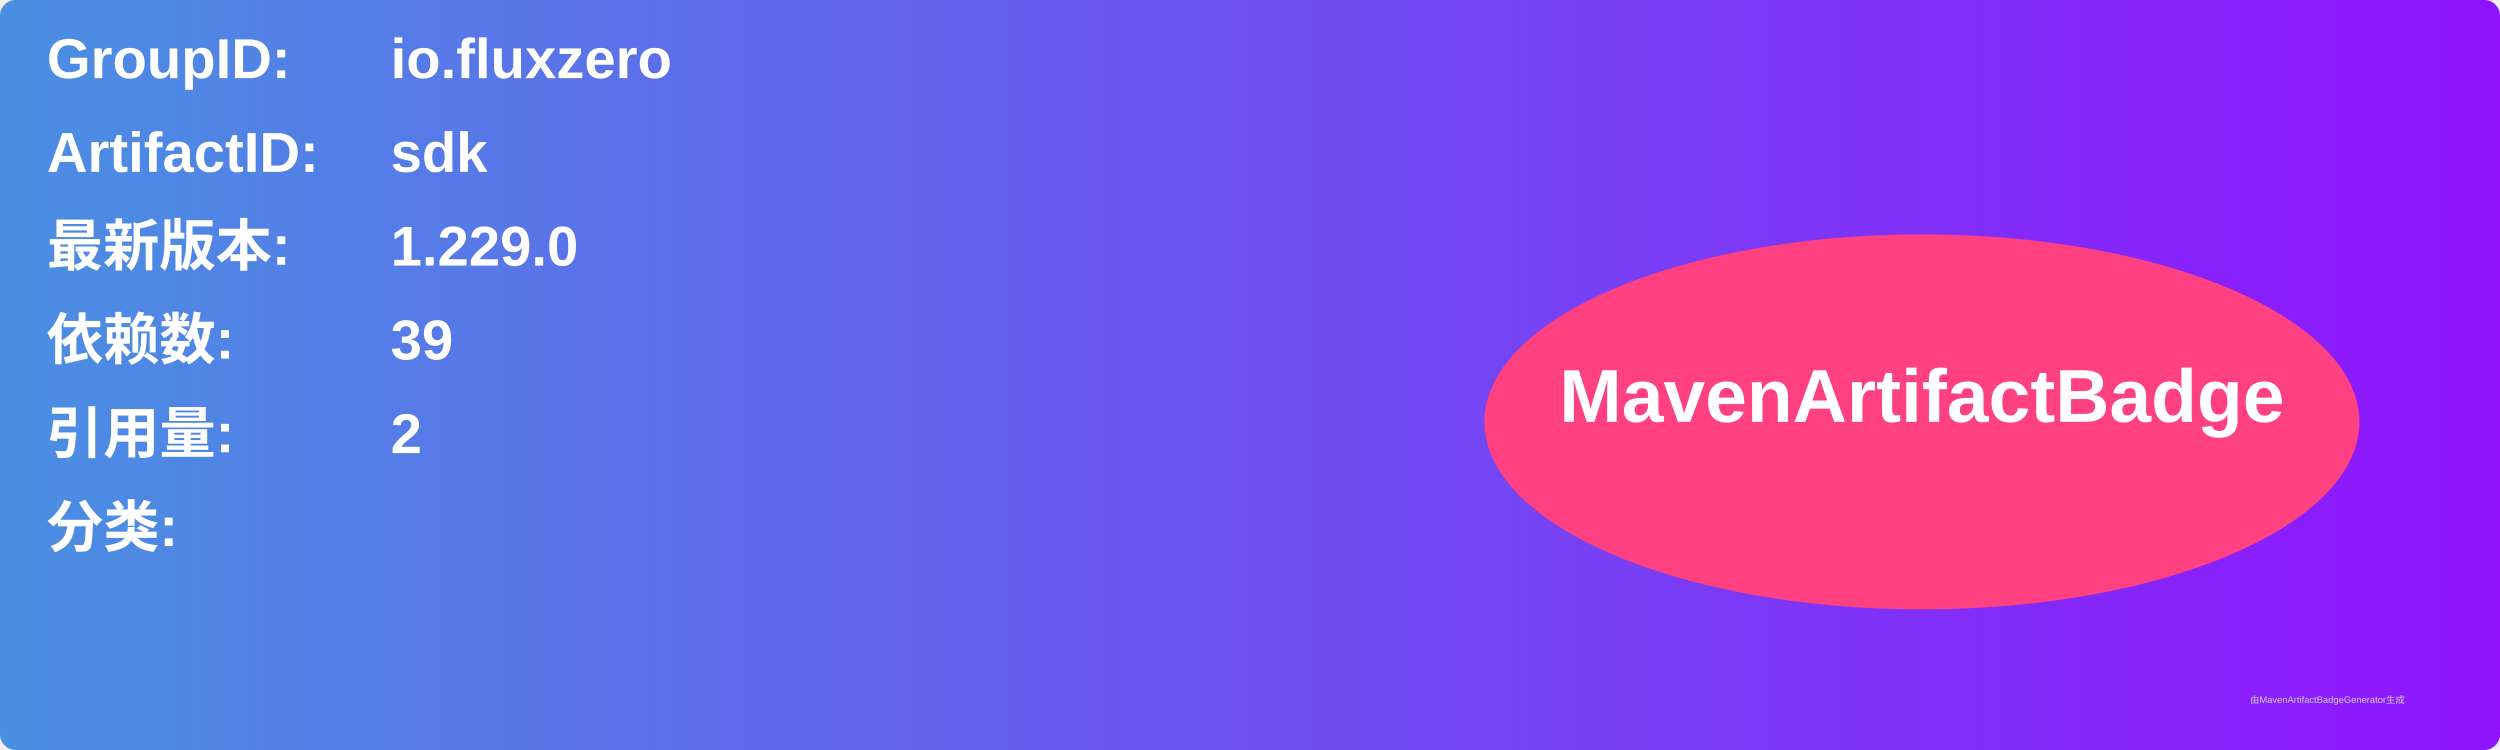
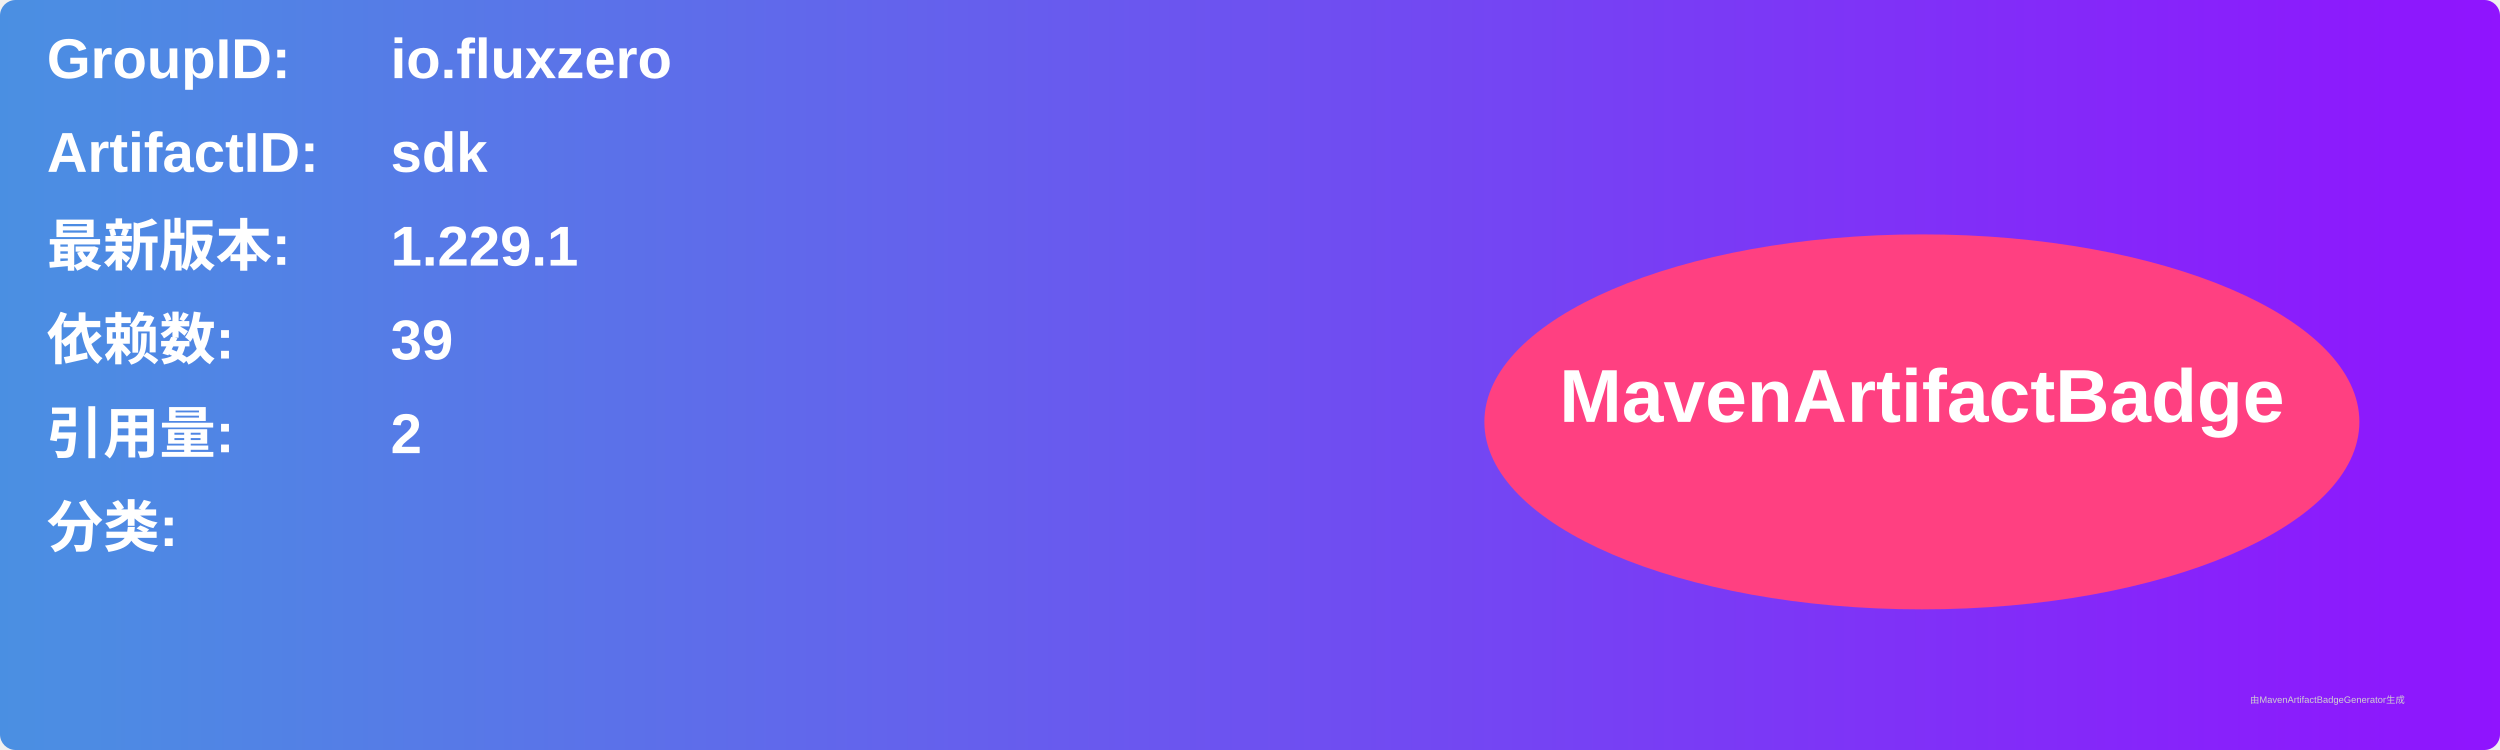
<svg xmlns="http://www.w3.org/2000/svg" width="800" height="240" viewBox="0 0 800 240">
  <linearGradient id="grad" x1="0%" y1="0%" x2="100%" y2="0%">
    <stop offset="0%" stop-color="#4a90e2" />
    <stop offset="100%" stop-color="#9013fe" />
  </linearGradient>
  <rect width="100%" height="100%" rx="5" ry="5" fill="url(#grad)" />
  <g transform="translate(15, 15)">
    <text x="0" y="10" font-family="Arial" font-size="18" fill="white" font-weight="bold" width="260">GroupID:</text>
    <text x="110" y="10" font-family="Arial" font-size="18" fill="white" font-weight="bold" width="460">io.fluxzero</text>
    <text x="0" y="40" font-family="Arial" font-size="18" fill="white" font-weight="bold" width="260">ArtifactID:</text>
    <text x="110" y="40" font-family="Arial" font-size="18" fill="white" font-weight="bold" width="460">sdk</text>
    <text x="0" y="70" font-family="Arial" font-size="18" fill="white" font-weight="bold">最新版本:</text>
    <text x="110" y="70" font-family="Arial" font-size="18" fill="white" font-weight="bold">
-       <tspan font-weight="bold">1.229.0</tspan>
+       <tspan font-weight="bold">1.229.1</tspan>
    </text>
    <text x="0" y="100" font-family="Arial" font-size="18" fill="white" font-weight="bold">依赖数: </text>
    <text x="110" y="100" font-family="Arial" font-size="18" fill="white">
      <tspan font-weight="bold">39</tspan>
    </text>
    <text x="0" y="130" font-family="Arial" font-size="18" fill="white" font-weight="bold">引用量: </text>
    <text x="110" y="130" font-family="Arial" font-size="18" fill="white">
      <tspan font-weight="bold">2</tspan>
    </text>
    <text x="0" y="160" font-family="Arial" font-size="18" fill="white" font-weight="bold">分类:</text>
    <text x="10" y="190" font-family="Arial" font-size="10" fill="white">
      <tspan font-weight="bold" />
    </text>
    <ellipse cx="600" cy="120" rx="140" ry="60" fill="#ff4081" />
    <text x="600" y="120" text-anchor="middle" font-family="Arial" font-size="24" fill="white" font-weight="bold">MavenArtifactBadge</text>
  </g>
  <text x="720" y="225" font-family="Arial" font-size="3" fill="#d0d0d0">由MavenArtifactBadgeGenerator生成</text>
</svg>
